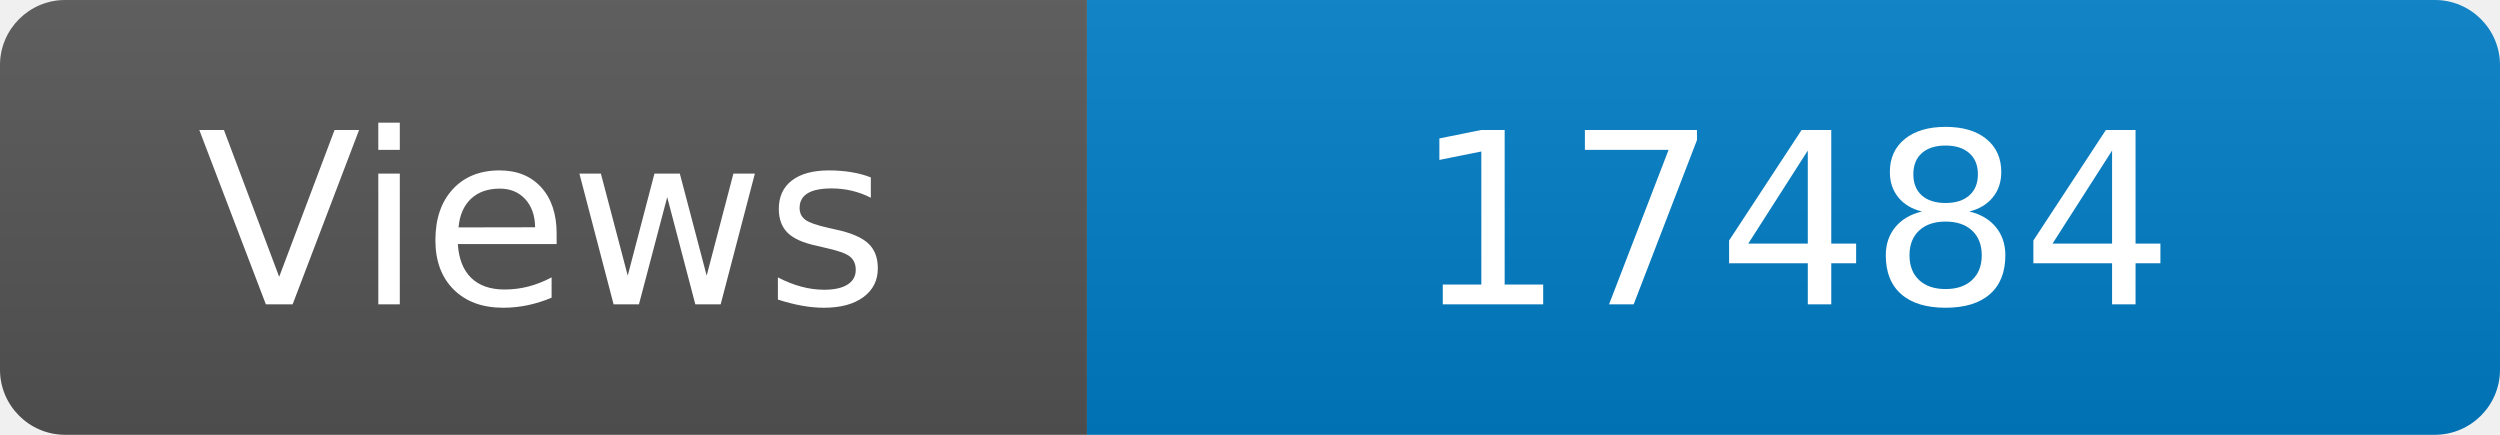
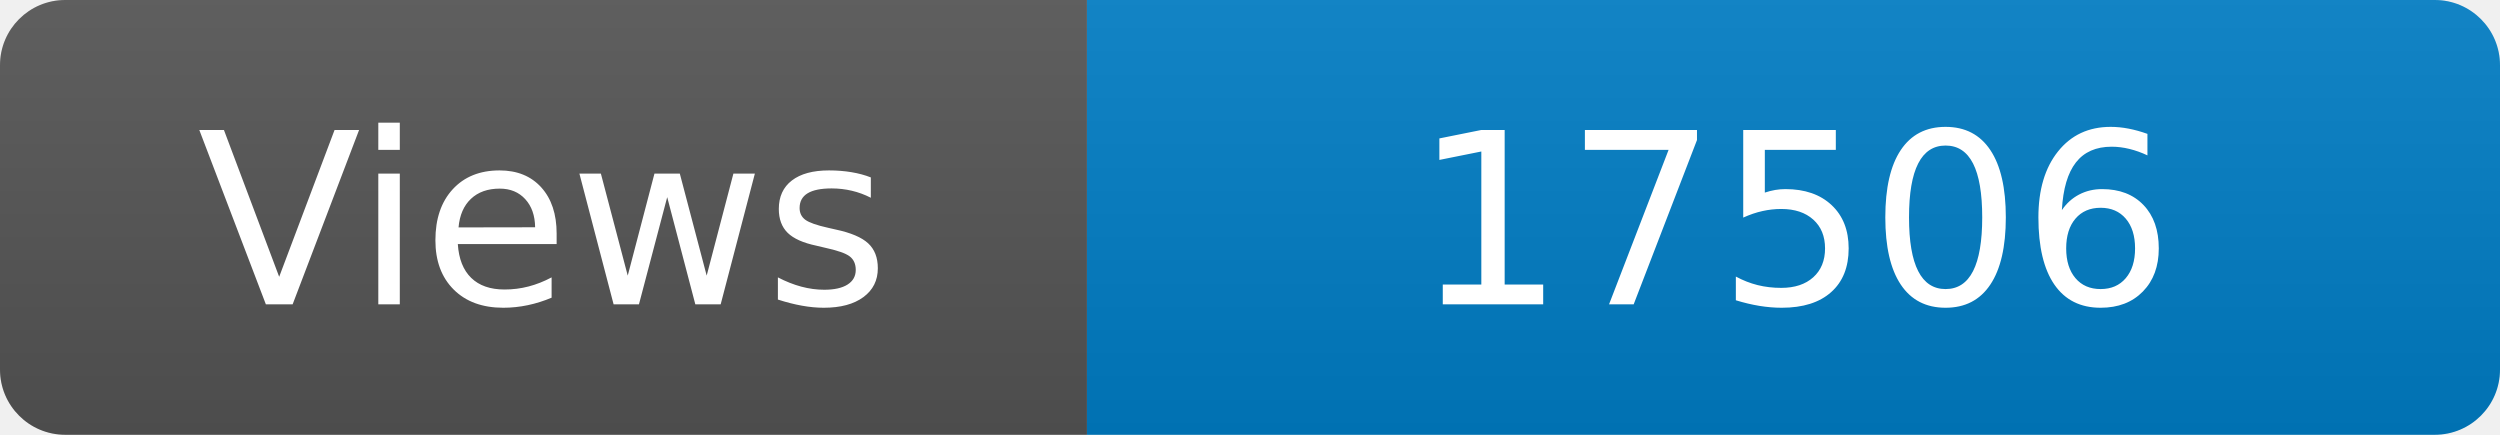
<svg xmlns="http://www.w3.org/2000/svg" width="115" height="20" role="img" aria-label="Maintained?: yes">
  <linearGradient id="s" x2="0" y2="100%">
    <stop offset="0" stop-color="#bbb" stop-opacity=".1" />
    <stop offset="1" stop-opacity=".1" />
  </linearGradient>
  <clipPath id="r">
    <rect width="115" height="20" rx="3" fill="#fff" />
  </clipPath>
  <g clip-path="url(#r)">
    <rect width="50" height="20" fill="#555" />
    <rect x="50" width="160" height="20" fill="#007ec6" />
    <rect width="115" height="20" fill="url(#s)" />
  </g>
  <g fill="#fff" text-anchor="middle" font-family="Verdana,Geneva,DejaVu Sans,sans-serif" font-size="110">
    <text x="250" y="140" transform="scale(.1)" fill="#fff">Views</text>
-     <text x="825" y="140" transform="scale(.1)" fill="#fff">17484</text>
+     <text x="825" y="140" transform="scale(.1)" fill="#fff">17506</text>
  </g>
</svg>
